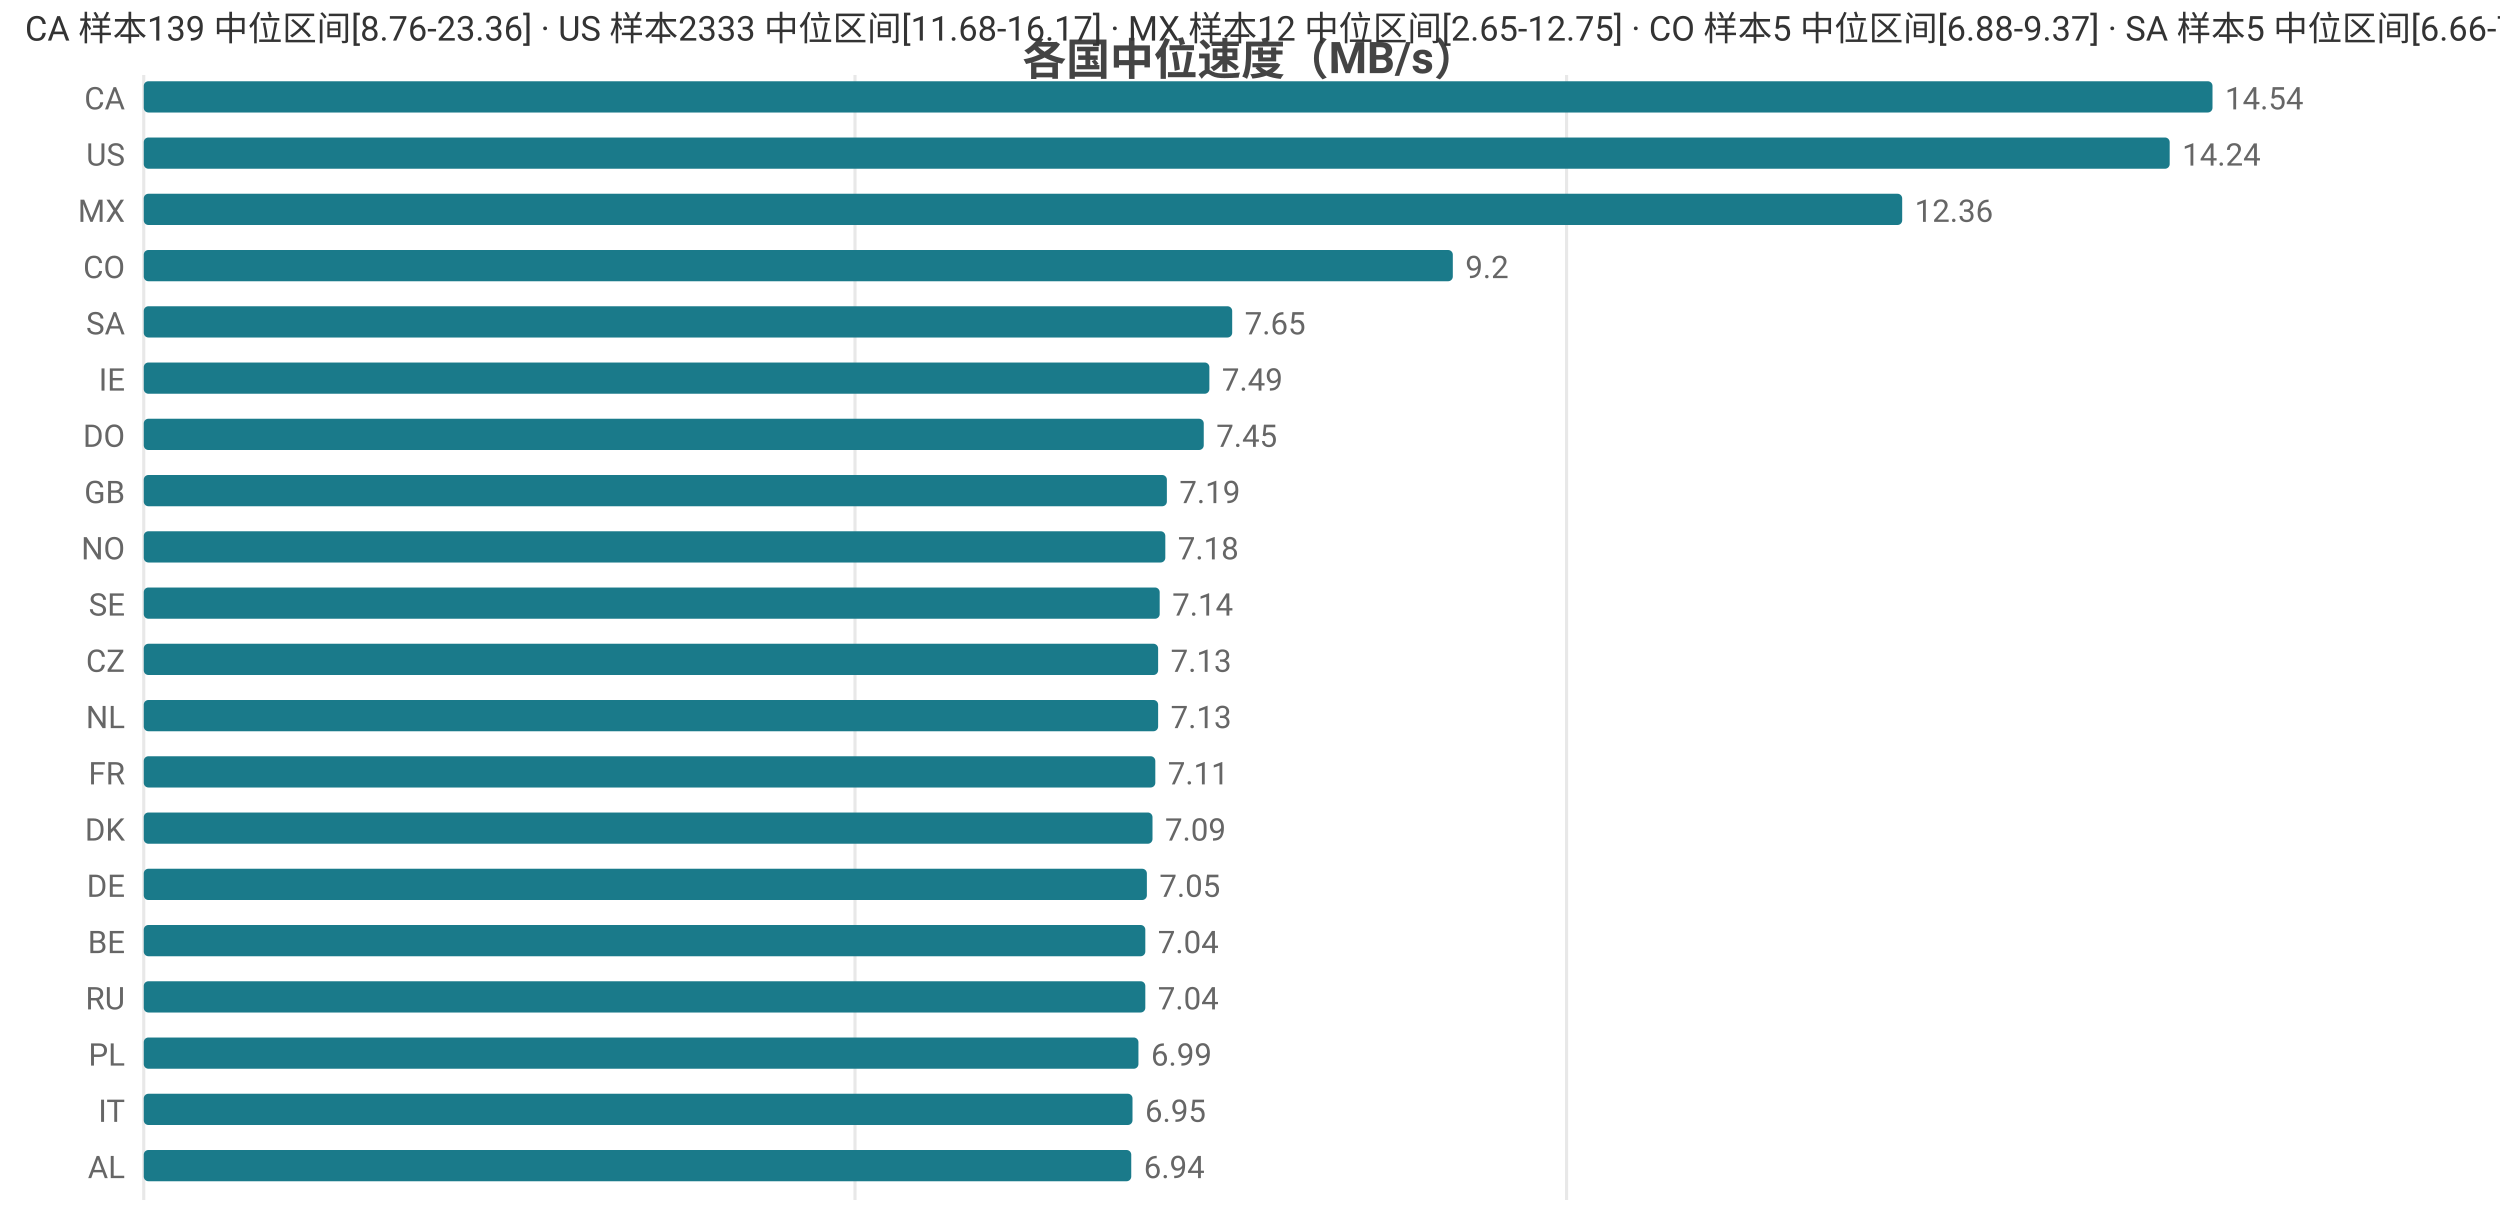
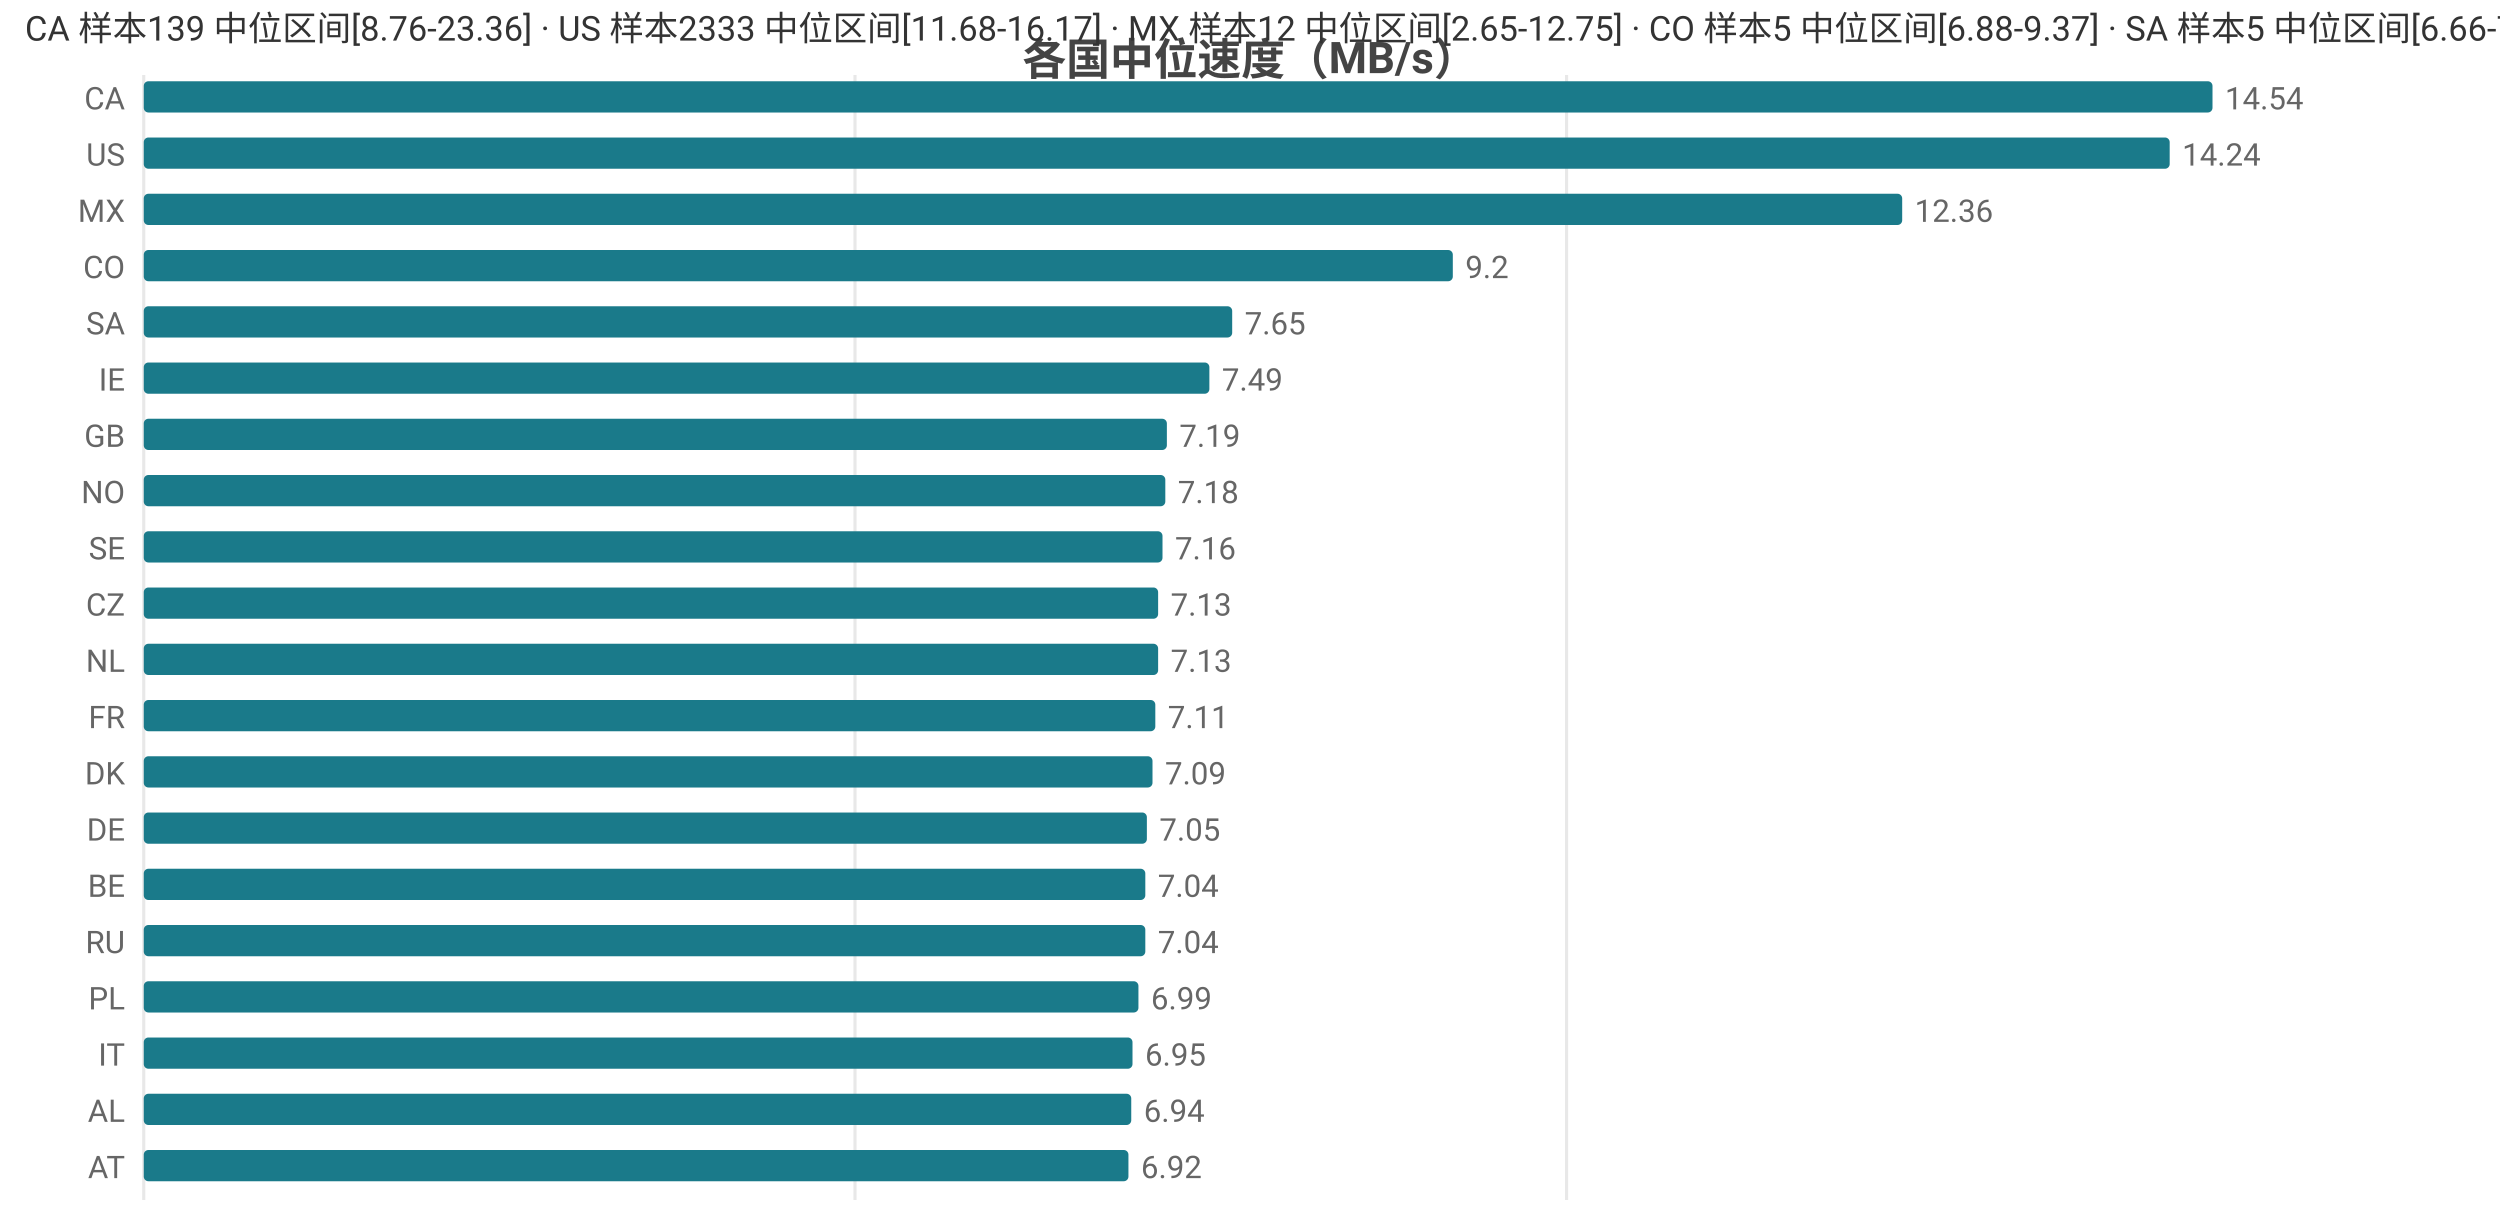
<svg xmlns="http://www.w3.org/2000/svg" width="800" height="392" viewBox="0 0 800 392">
  <rect width="800" height="392" fill="#ffffff" />
  <style>text{font-family:system-ui,-apple-system,'Segoe UI',Roboto,'PingFang SC','Microsoft YaHei','Noto Sans CJK SC',sans-serif}.g{stroke:#e8e8e8;stroke-width:1}.a{stroke:#999;stroke-width:1}.t{font-size:10px;fill:#666}.m{font-size:10px;text-anchor:middle;fill:#666}.e{font-size:10px;text-anchor:end;fill:#666}.l{font-size:11px;fill:#333}.tt{font-size:14px;font-weight:600;text-anchor:middle;fill:#444}.em{font-size:13px;text-anchor:middle;fill:#999}</style>
  <text class="tt" x="400.0" y="24">各国中位速度（MB/s）</text>
  <line class="g" x1="46" y1="24" x2="46" y2="384" />
  <line class="g" x1="273.6" y1="24" x2="273.6" y2="384" />
  <line class="g" x1="501.3" y1="24" x2="501.3" y2="384" />
  <text class="e" x="40" y="35">CA</text>
  <rect x="46" y="26" width="662" height="10" fill="#1a7a8a" rx="1.5" />
  <text class="t" x="712" y="35">14.54</text>
  <text class="e" x="40" y="53">US</text>
  <rect x="46" y="44" width="648.3" height="10" fill="#1a7a8a" rx="1.5" />
  <text class="t" x="698.3" y="53">14.24</text>
  <text class="e" x="40" y="71">MX</text>
  <rect x="46" y="62" width="562.7" height="10" fill="#1a7a8a" rx="1.5" />
  <text class="t" x="612.7" y="71">12.36</text>
  <text class="e" x="40" y="89">CO</text>
  <rect x="46" y="80" width="418.9" height="10" fill="#1a7a8a" rx="1.5" />
  <text class="t" x="468.9" y="89">9.2</text>
  <text class="e" x="40" y="107">SA</text>
  <rect x="46" y="98" width="348.3" height="10" fill="#1a7a8a" rx="1.5" />
  <text class="t" x="398.3" y="107">7.65</text>
  <text class="e" x="40" y="125">IE</text>
  <rect x="46" y="116" width="341.0" height="10" fill="#1a7a8a" rx="1.5" />
  <text class="t" x="391.0" y="125">7.49</text>
-   <text class="e" x="40" y="143">DO</text>
-   <rect x="46" y="134" width="339.2" height="10" fill="#1a7a8a" rx="1.5" />
-   <text class="t" x="389.2" y="143">7.45</text>
-   <text class="e" x="40" y="161">GB</text>
-   <rect x="46" y="152" width="327.4" height="10" fill="#1a7a8a" rx="1.5" />
-   <text class="t" x="377.4" y="161">7.19</text>
-   <text class="e" x="40" y="179">NO</text>
-   <rect x="46" y="170" width="326.9" height="10" fill="#1a7a8a" rx="1.5" />
-   <text class="t" x="376.9" y="179">7.18</text>
-   <text class="e" x="40" y="197">SE</text>
-   <rect x="46" y="188" width="325.1" height="10" fill="#1a7a8a" rx="1.5" />
-   <text class="t" x="375.1" y="197">7.14</text>
-   <text class="e" x="40" y="215">CZ</text>
+   <text class="e" x="40" y="143">GB</text>
+   <rect x="46" y="134" width="327.4" height="10" fill="#1a7a8a" rx="1.5" />
+   <text class="t" x="377.4" y="143">7.19</text>
+   <text class="e" x="40" y="161">NO</text>
+   <rect x="46" y="152" width="326.9" height="10" fill="#1a7a8a" rx="1.5" />
+   <text class="t" x="376.9" y="161">7.18</text>
+   <text class="e" x="40" y="179">SE</text>
+   <rect x="46" y="170" width="326.0" height="10" fill="#1a7a8a" rx="1.5" />
+   <text class="t" x="376.0" y="179">7.16</text>
+   <text class="e" x="40" y="197">CZ</text>
+   <rect x="46" y="188" width="324.6" height="10" fill="#1a7a8a" rx="1.5" />
+   <text class="t" x="374.6" y="197">7.13</text>
+   <text class="e" x="40" y="215">NL</text>
  <rect x="46" y="206" width="324.6" height="10" fill="#1a7a8a" rx="1.5" />
  <text class="t" x="374.6" y="215">7.13</text>
-   <text class="e" x="40" y="233">NL</text>
-   <rect x="46" y="224" width="324.6" height="10" fill="#1a7a8a" rx="1.5" />
-   <text class="t" x="374.6" y="233">7.13</text>
-   <text class="e" x="40" y="251">FR</text>
-   <rect x="46" y="242" width="323.7" height="10" fill="#1a7a8a" rx="1.5" />
-   <text class="t" x="373.7" y="251">7.11</text>
-   <text class="e" x="40" y="269">DK</text>
-   <rect x="46" y="260" width="322.8" height="10" fill="#1a7a8a" rx="1.5" />
-   <text class="t" x="372.8" y="269">7.09</text>
-   <text class="e" x="40" y="287">DE</text>
-   <rect x="46" y="278" width="321.0" height="10" fill="#1a7a8a" rx="1.5" />
-   <text class="t" x="371.0" y="287">7.05</text>
-   <text class="e" x="40" y="305">BE</text>
+   <text class="e" x="40" y="233">FR</text>
+   <rect x="46" y="224" width="323.7" height="10" fill="#1a7a8a" rx="1.5" />
+   <text class="t" x="373.7" y="233">7.11</text>
+   <text class="e" x="40" y="251">DK</text>
+   <rect x="46" y="242" width="322.8" height="10" fill="#1a7a8a" rx="1.5" />
+   <text class="t" x="372.8" y="251">7.09</text>
+   <text class="e" x="40" y="269">DE</text>
+   <rect x="46" y="260" width="321.0" height="10" fill="#1a7a8a" rx="1.5" />
+   <text class="t" x="371.0" y="269">7.05</text>
+   <text class="e" x="40" y="287">BE</text>
+   <rect x="46" y="278" width="320.5" height="10" fill="#1a7a8a" rx="1.5" />
+   <text class="t" x="370.5" y="287">7.04</text>
+   <text class="e" x="40" y="305">RU</text>
  <rect x="46" y="296" width="320.5" height="10" fill="#1a7a8a" rx="1.5" />
  <text class="t" x="370.5" y="305">7.04</text>
-   <text class="e" x="40" y="323">RU</text>
-   <rect x="46" y="314" width="320.5" height="10" fill="#1a7a8a" rx="1.5" />
-   <text class="t" x="370.5" y="323">7.04</text>
-   <text class="e" x="40" y="341">PL</text>
-   <rect x="46" y="332" width="318.3" height="10" fill="#1a7a8a" rx="1.5" />
-   <text class="t" x="368.3" y="341">6.99</text>
-   <text class="e" x="40" y="359">IT</text>
-   <rect x="46" y="350" width="316.4" height="10" fill="#1a7a8a" rx="1.5" />
-   <text class="t" x="366.4" y="359">6.95</text>
-   <text class="e" x="40" y="377">AL</text>
-   <rect x="46" y="368" width="316.0" height="10" fill="#1a7a8a" rx="1.5" />
-   <text class="t" x="366.0" y="377">6.94</text>
+   <text class="e" x="40" y="323">PL</text>
+   <rect x="46" y="314" width="318.3" height="10" fill="#1a7a8a" rx="1.5" />
+   <text class="t" x="368.3" y="323">6.99</text>
+   <text class="e" x="40" y="341">IT</text>
+   <rect x="46" y="332" width="316.4" height="10" fill="#1a7a8a" rx="1.5" />
+   <text class="t" x="366.4" y="341">6.95</text>
+   <text class="e" x="40" y="359">AL</text>
+   <rect x="46" y="350" width="316.0" height="10" fill="#1a7a8a" rx="1.5" />
+   <text class="t" x="366.0" y="359">6.94</text>
+   <text class="e" x="40" y="377">AT</text>
+   <rect x="46" y="368" width="315.1" height="10" fill="#1a7a8a" rx="1.5" />
+   <text class="t" x="365.1" y="377">6.92</text>
  <text class="l" x="8" y="13">CA 样本139 中位区间[8.76-23.36] · US 样本2333 中位区间[11.68-16.17] · MX 样本12 中位区间[2.65-12.75] · CO 样本5 中位区间[6.88-9.37] · SA 样本5 中位区间[6.66-7.91]</text>
</svg>
